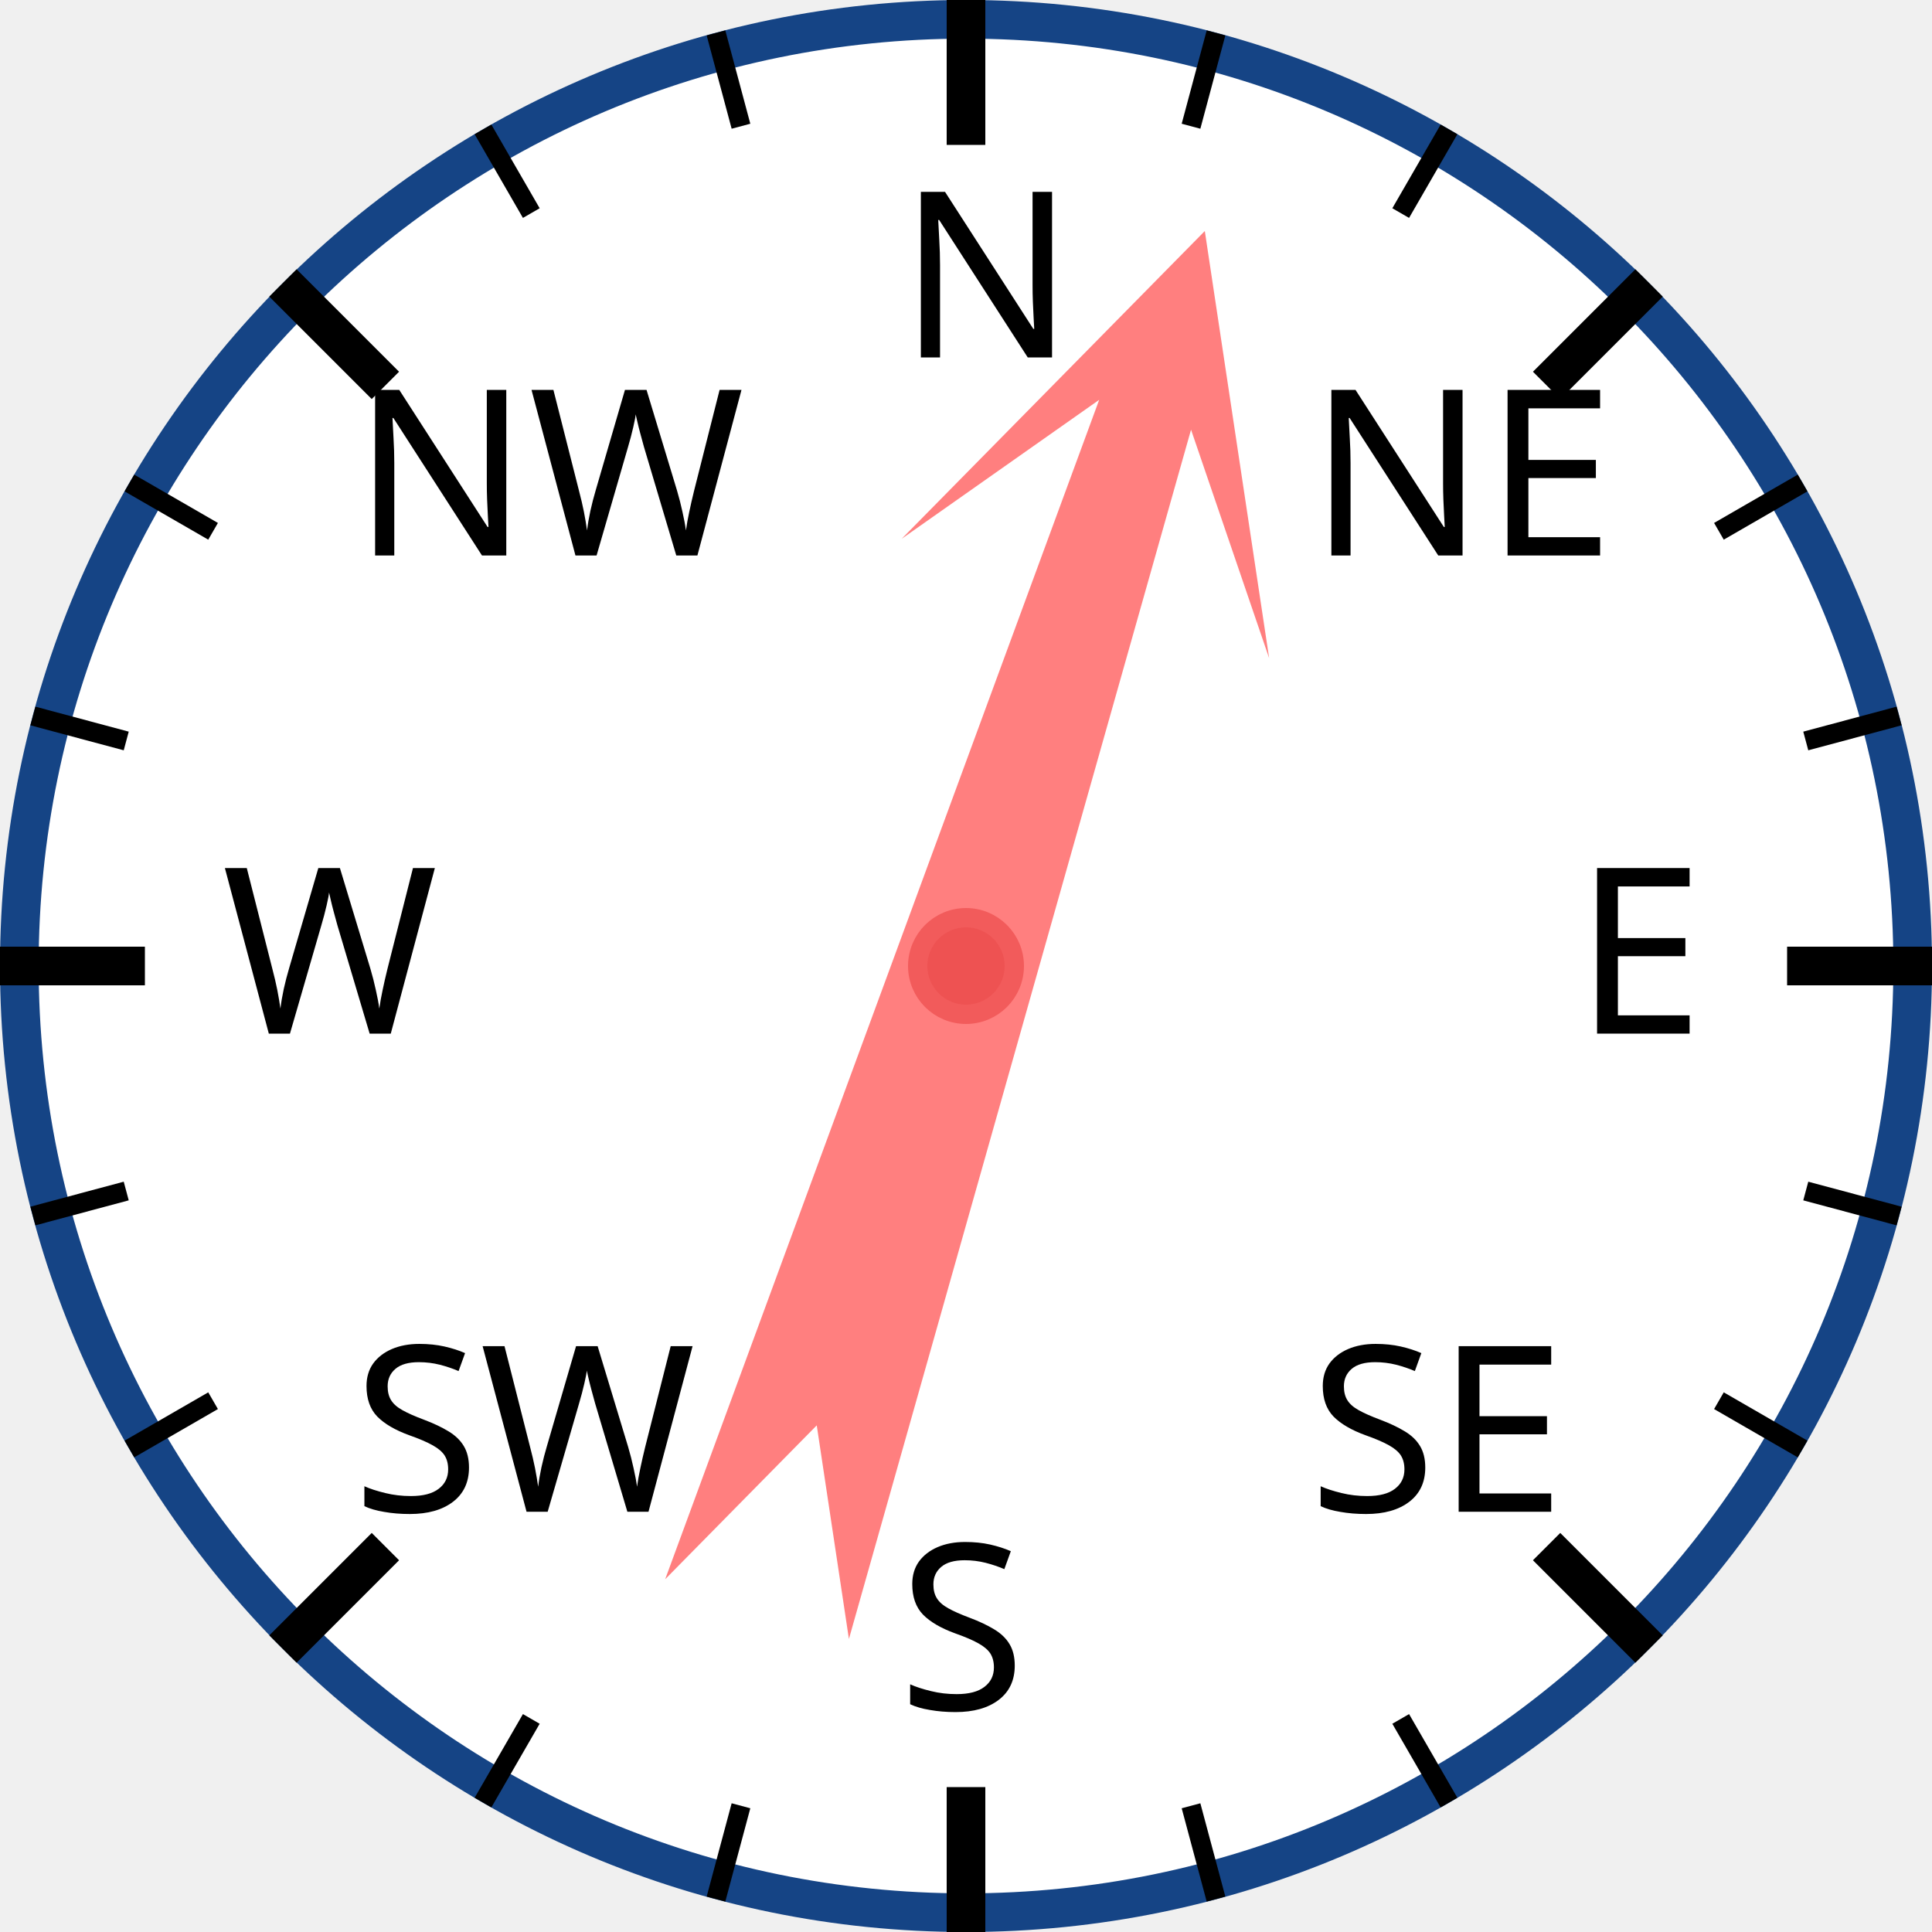
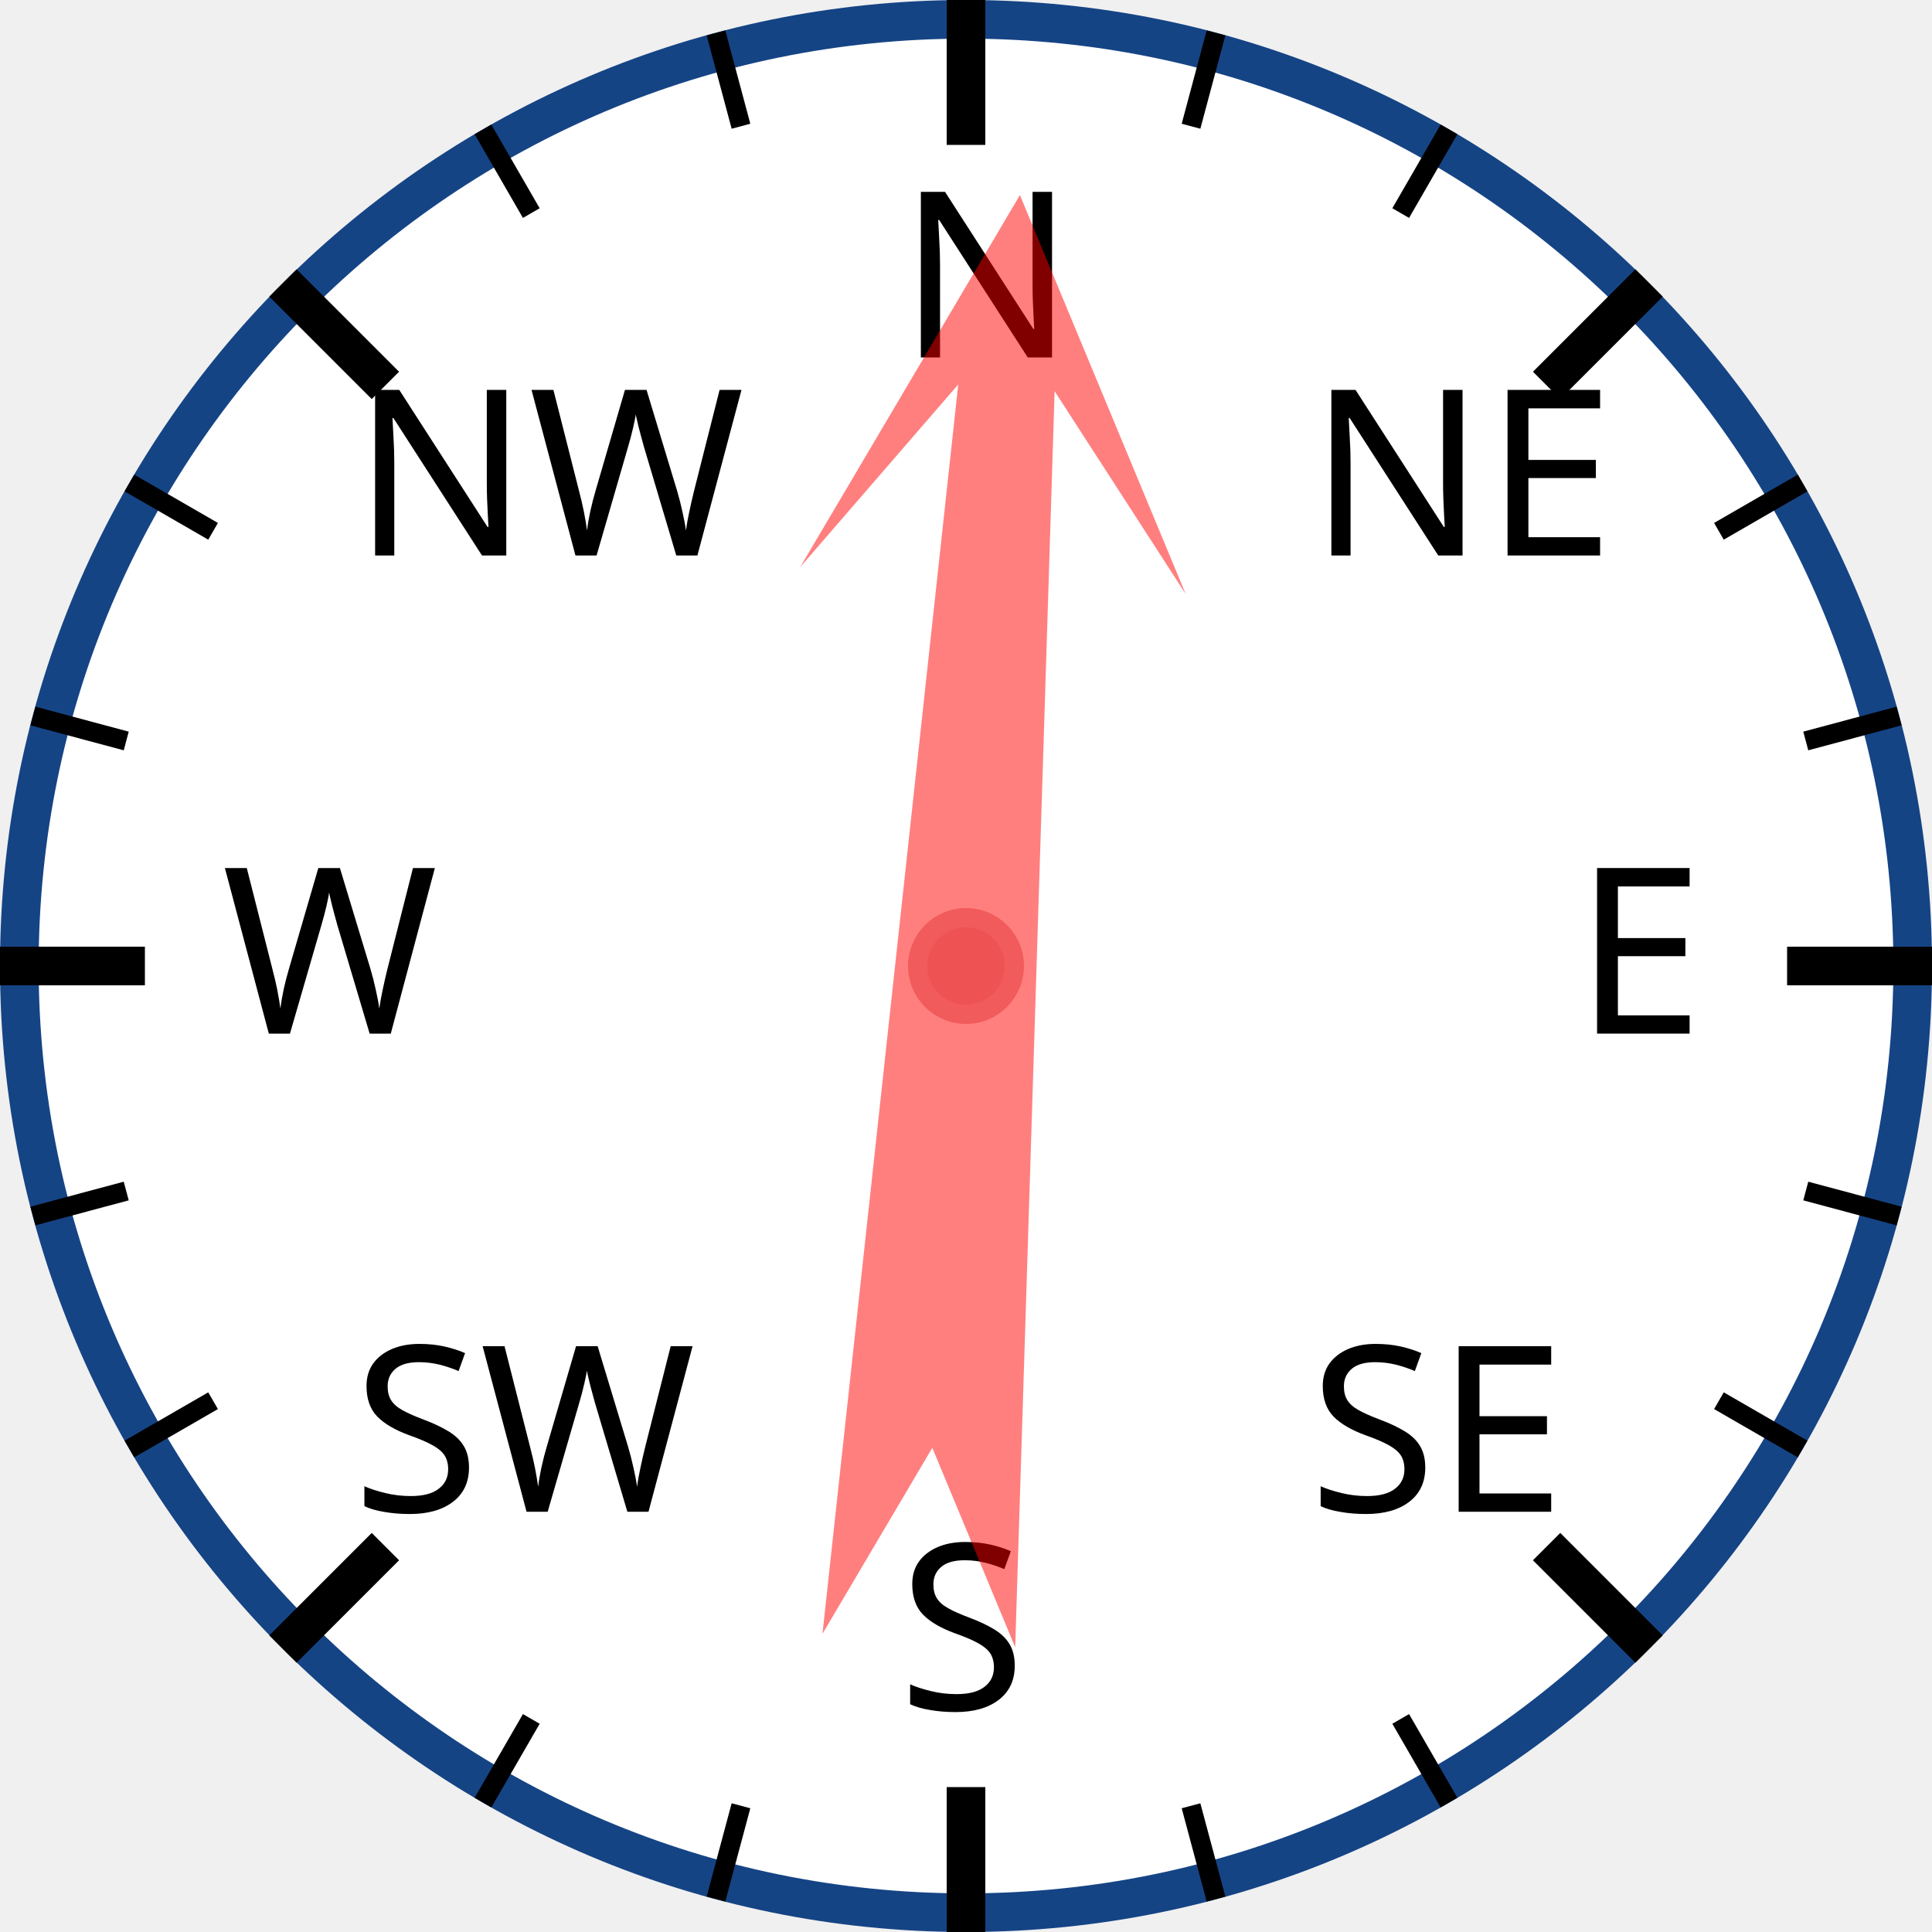
<svg xmlns="http://www.w3.org/2000/svg" width="120px" height="120px" viewBox="0 0 200 200">
  <circle cx="100" cy="100" r="98" style="fill: white; stroke: #154485; stroke-width: 4;" />
  <text x="93.0" y="37.0" style="font-family: sans-serif; font-size: 18pt;">N</text>
  <line x1="100.0" y1="0.0" x2="100.0" y2="15.0" style="stroke: black; stroke-width: 4;" />
  <line x1="74.118" y1="3.407" x2="76.706" y2="13.067" style="stroke: black; stroke-width: 2;" />
  <line x1="50" y1="13.397" x2="55" y2="22.058" style="stroke: black; stroke-width: 2;" />
  <text x="36.503" y="57.503" style="font-family: sans-serif; font-size: 18pt;">NW</text>
  <line x1="29.289" y1="29.289" x2="39.896" y2="39.896" style="stroke: black; stroke-width: 4;" />
  <line x1="13.397" y1="50" x2="22.058" y2="55" style="stroke: black; stroke-width: 2;" />
  <line x1="3.407" y1="74.118" x2="13.067" y2="76.706" style="stroke: black; stroke-width: 2;" />
  <text x="23.0" y="107.0" style="font-family: sans-serif; font-size: 18pt;">W</text>
  <line x1="0.0" y1="100.0" x2="15.0" y2="100.0" style="stroke: black; stroke-width: 4;" />
  <line x1="3.407" y1="125.882" x2="13.067" y2="123.294" style="stroke: black; stroke-width: 2;" />
  <line x1="13.397" y1="150" x2="22.058" y2="145" style="stroke: black; stroke-width: 2;" />
  <text x="36.503" y="156.497" style="font-family: sans-serif; font-size: 18pt;">SW</text>
  <line x1="29.289" y1="170.711" x2="39.896" y2="160.104" style="stroke: black; stroke-width: 4;" />
  <line x1="50" y1="186.603" x2="55" y2="177.942" style="stroke: black; stroke-width: 2;" />
  <line x1="74.118" y1="196.593" x2="76.706" y2="186.933" style="stroke: black; stroke-width: 2;" />
  <text x="93" y="177.0" style="font-family: sans-serif; font-size: 18pt;">S</text>
  <line x1="100" y1="200.0" x2="100" y2="185.0" style="stroke: black; stroke-width: 4;" />
  <line x1="125.882" y1="196.593" x2="123.294" y2="186.933" style="stroke: black; stroke-width: 2;" />
  <line x1="150.0" y1="186.603" x2="145.0" y2="177.942" style="stroke: black; stroke-width: 2;" />
  <text x="135.497" y="156.497" style="font-family: sans-serif; font-size: 18pt;">SE</text>
  <line x1="170.711" y1="170.711" x2="160.104" y2="160.104" style="stroke: black; stroke-width: 4;" />
  <line x1="186.603" y1="150" x2="177.942" y2="145" style="stroke: black; stroke-width: 2;" />
  <line x1="196.593" y1="125.882" x2="186.933" y2="123.294" style="stroke: black; stroke-width: 2;" />
  <text x="163.0" y="107" style="font-family: sans-serif; font-size: 18pt;">E</text>
  <line x1="200.0" y1="100" x2="185.0" y2="100" style="stroke: black; stroke-width: 4;" />
  <line x1="196.593" y1="74.118" x2="186.933" y2="76.706" style="stroke: black; stroke-width: 2;" />
  <line x1="186.603" y1="50" x2="177.942" y2="55" style="stroke: black; stroke-width: 2;" />
  <text x="135.497" y="57.503" style="font-family: sans-serif; font-size: 18pt;">NE</text>
  <line x1="170.711" y1="29.289" x2="160.104" y2="39.896" style="stroke: black; stroke-width: 4;" />
  <line x1="150" y1="13.397" x2="145" y2="22.058" style="stroke: black; stroke-width: 2;" />
  <line x1="125.882" y1="3.407" x2="123.294" y2="13.067" style="stroke: black; stroke-width: 2;" />
-   <polygon points="100 20 120 60 105 40 110 170 100 150 90 170 95 40 80 60" style="fill: red; fill-opacity: 0.5;" transform="rotate(18,100,100)" />
+   <polygon points="100 20 120 60 105 40 110 170 100 150 90 170 95 40 80 60" style="fill: red; fill-opacity: 0.5;" transform="rotate(4,100,100)" />
  <circle cx="100" cy="100" r="5" style="fill: #EE5252; stroke: #F25B5B; stroke-width: 2;" />
</svg>
